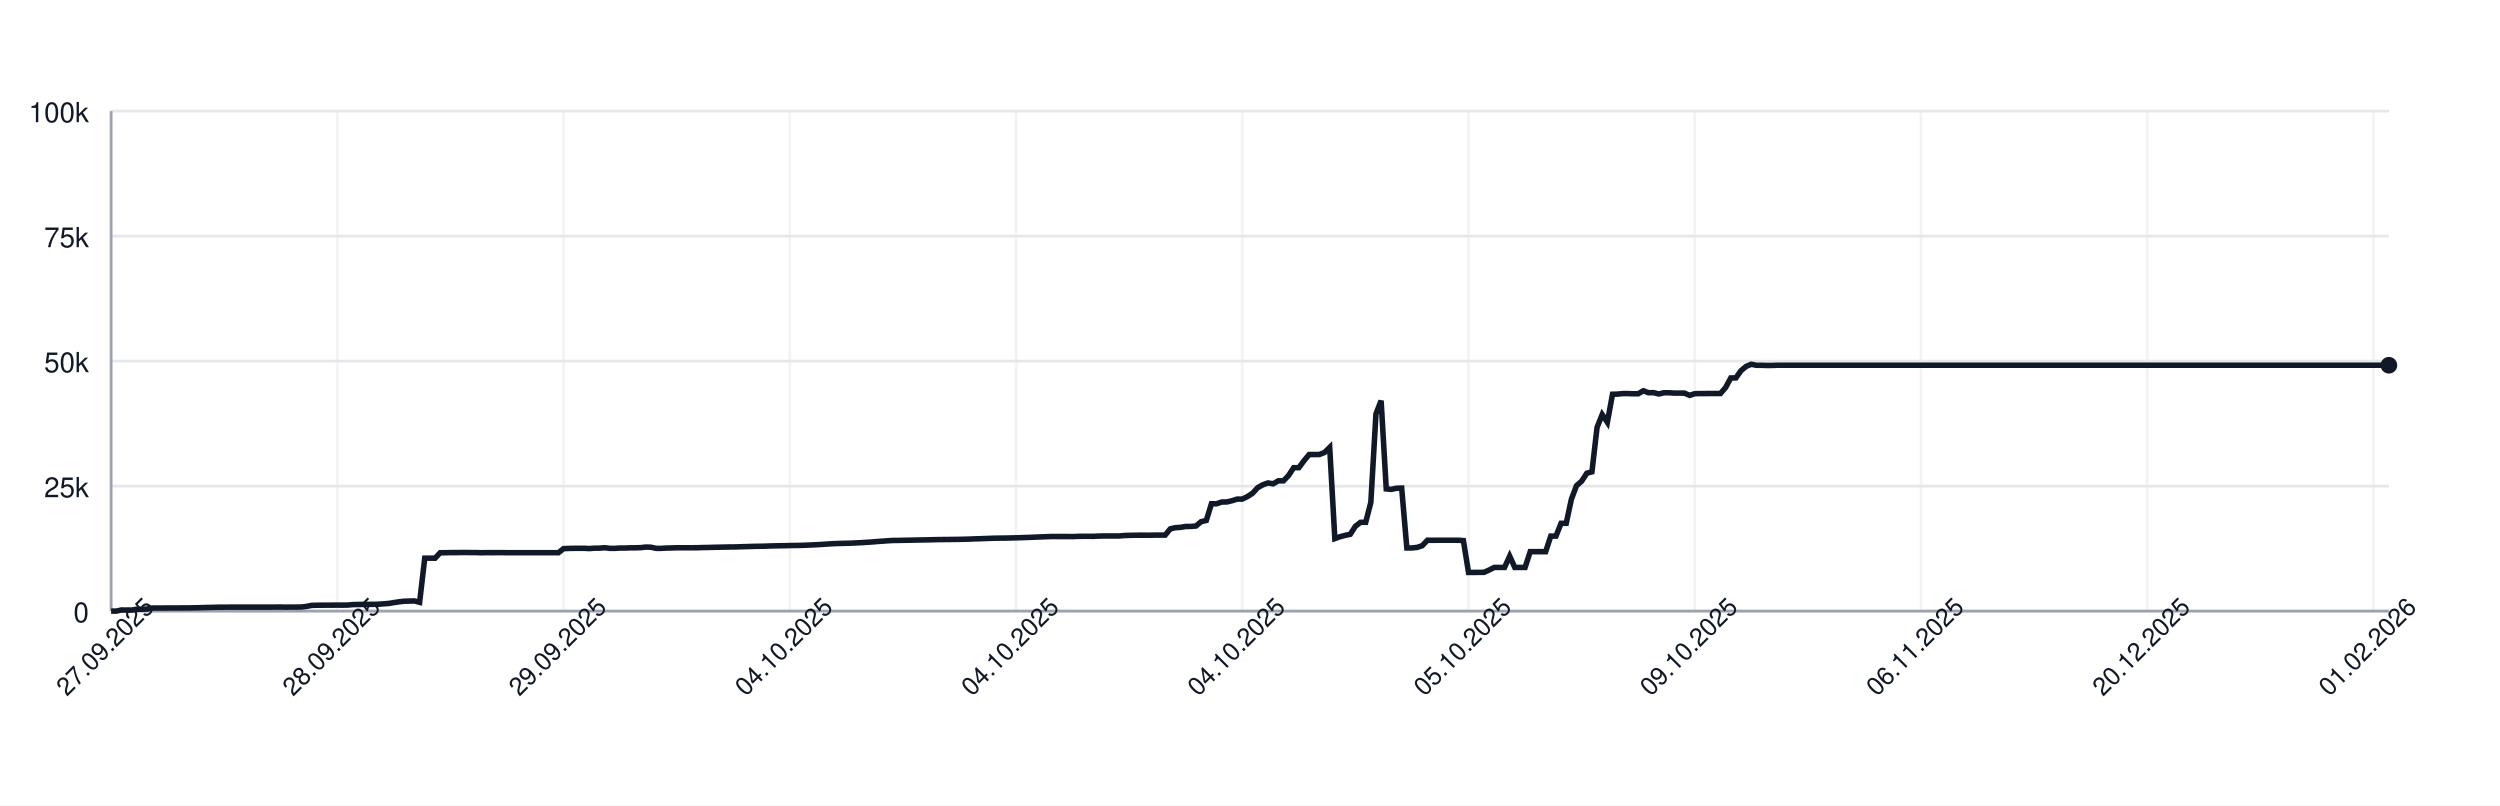
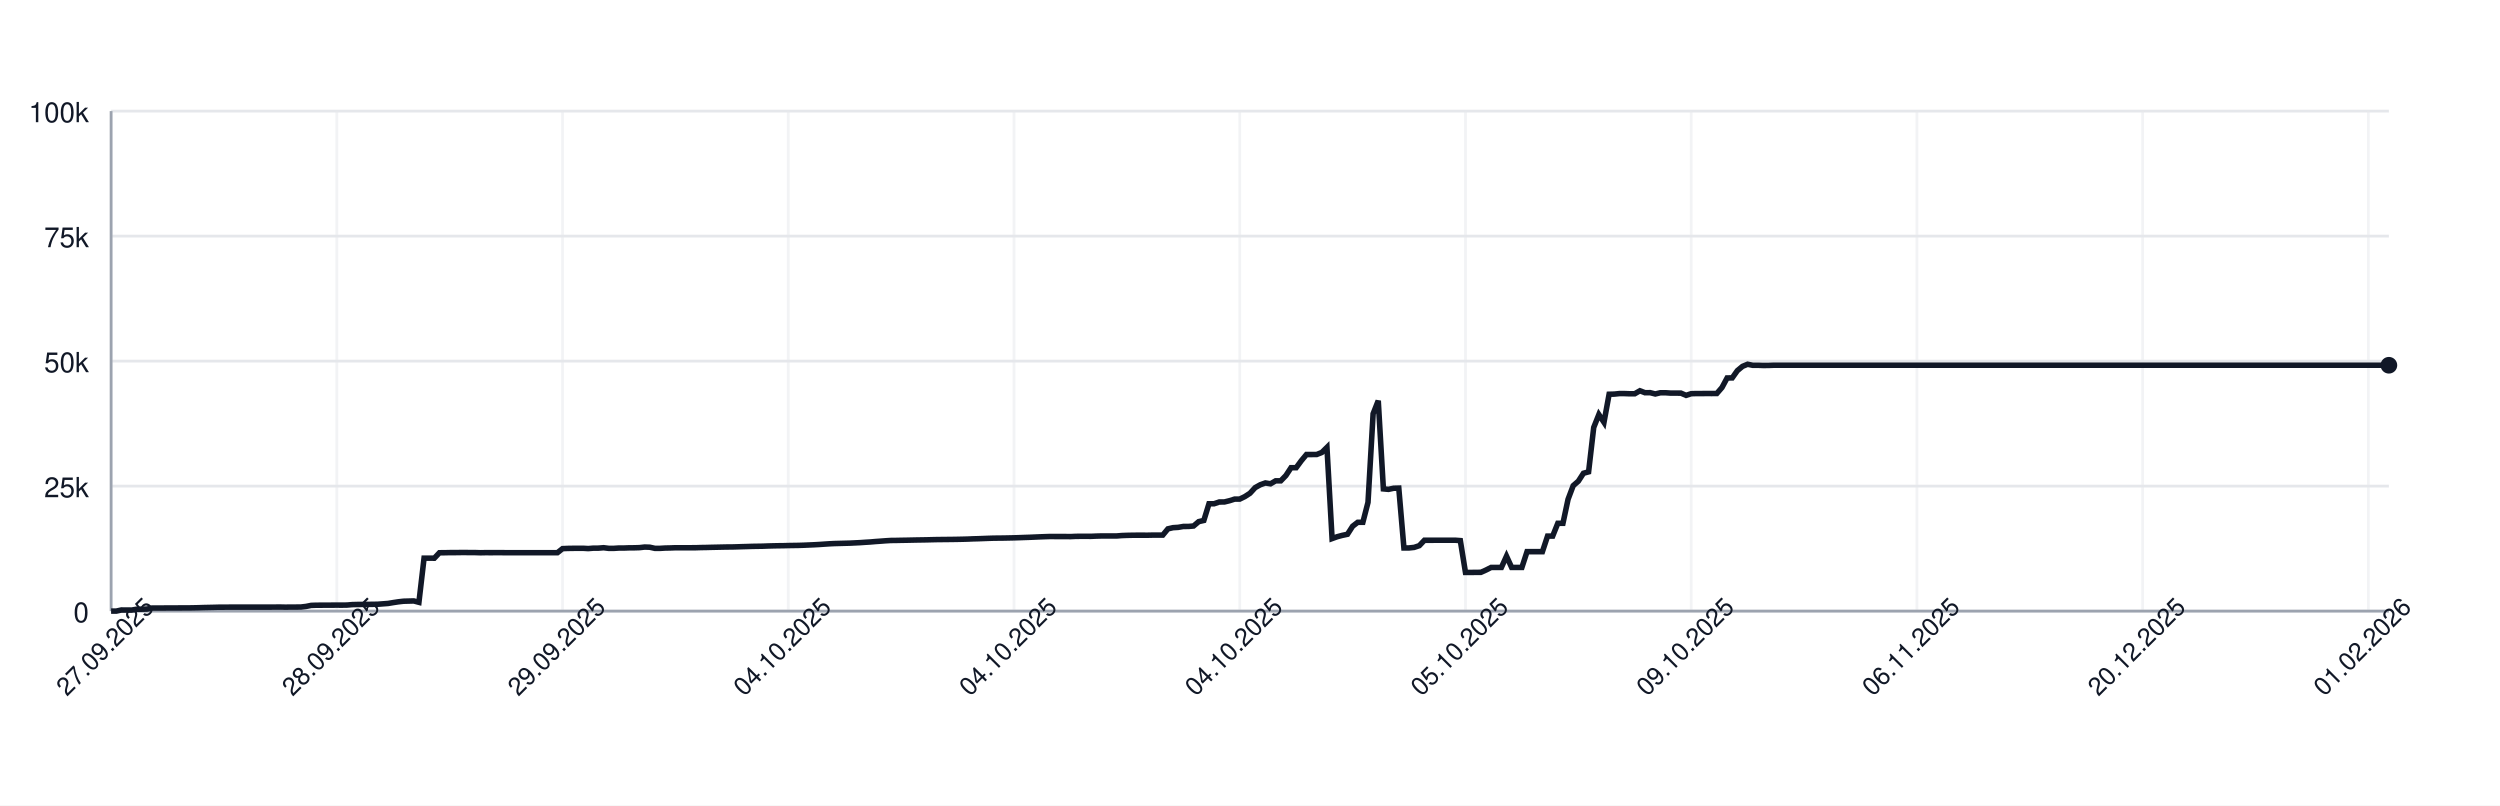
<svg xmlns="http://www.w3.org/2000/svg" width="900" height="290" style="font-family: -apple-system, BlinkMacSystemFont, 'Segoe UI', Helvetica, Arial, sans-serif;">
  <rect width="100%" height="100%" fill="white" />
  <g>
    <line x1="40" y1="220.00" x2="860" y2="220.00" stroke="#e5e7eb" />
    <text x="32" y="224.00" font-size="10" fill="#111827" text-anchor="end">0</text>
    <line x1="40" y1="175.00" x2="860" y2="175.00" stroke="#e5e7eb" />
    <text x="32" y="179.00" font-size="10" fill="#111827" text-anchor="end">25k</text>
    <line x1="40" y1="130.00" x2="860" y2="130.00" stroke="#e5e7eb" />
    <text x="32" y="134.00" font-size="10" fill="#111827" text-anchor="end">50k</text>
    <line x1="40" y1="85.00" x2="860" y2="85.00" stroke="#e5e7eb" />
    <text x="32" y="89.00" font-size="10" fill="#111827" text-anchor="end">75k</text>
    <line x1="40" y1="40.00" x2="860" y2="40.00" stroke="#e5e7eb" />
    <text x="32" y="44.00" font-size="10" fill="#111827" text-anchor="end">100k</text>
    <line x1="40.00" y1="40" x2="40.00" y2="220" stroke="#e5e7eb" opacity="0.5" />
-     <line x1="121.44" y1="40" x2="121.44" y2="220" stroke="#e5e7eb" opacity="0.5" />
-     <line x1="202.89" y1="40" x2="202.89" y2="220" stroke="#e5e7eb" opacity="0.5" />
-     <line x1="284.33" y1="40" x2="284.33" y2="220" stroke="#e5e7eb" opacity="0.5" />
-     <line x1="365.78" y1="40" x2="365.78" y2="220" stroke="#e5e7eb" opacity="0.5" />
-     <line x1="447.22" y1="40" x2="447.22" y2="220" stroke="#e5e7eb" opacity="0.5" />
-     <line x1="528.67" y1="40" x2="528.67" y2="220" stroke="#e5e7eb" opacity="0.5" />
-     <line x1="610.11" y1="40" x2="610.11" y2="220" stroke="#e5e7eb" opacity="0.5" />
-     <line x1="691.56" y1="40" x2="691.56" y2="220" stroke="#e5e7eb" opacity="0.5" />
-     <line x1="773.00" y1="40" x2="773.00" y2="220" stroke="#e5e7eb" opacity="0.5" />
-     <line x1="854.45" y1="40" x2="854.45" y2="220" stroke="#e5e7eb" opacity="0.5" />
+     <line x1="121.26" y1="40" x2="121.26" y2="220" stroke="#e5e7eb" opacity="0.5" />
+     <line x1="202.52" y1="40" x2="202.52" y2="220" stroke="#e5e7eb" opacity="0.5" />
+     <line x1="283.78" y1="40" x2="283.78" y2="220" stroke="#e5e7eb" opacity="0.5" />
+     <line x1="365.05" y1="40" x2="365.05" y2="220" stroke="#e5e7eb" opacity="0.5" />
+     <line x1="446.31" y1="40" x2="446.31" y2="220" stroke="#e5e7eb" opacity="0.5" />
+     <line x1="527.57" y1="40" x2="527.57" y2="220" stroke="#e5e7eb" opacity="0.5" />
+     <line x1="608.83" y1="40" x2="608.83" y2="220" stroke="#e5e7eb" opacity="0.5" />
+     <line x1="690.09" y1="40" x2="690.09" y2="220" stroke="#e5e7eb" opacity="0.5" />
+     <line x1="771.35" y1="40" x2="771.35" y2="220" stroke="#e5e7eb" opacity="0.5" />
+     <line x1="852.61" y1="40" x2="852.61" y2="220" stroke="#e5e7eb" opacity="0.5" />
    <line x1="40" y1="220" x2="860" y2="220" stroke="#9ca3af" />
    <line x1="40" y1="40" x2="40" y2="220" stroke="#9ca3af" />
-     <path d="M 40.00 220.00 L 41.85 220.00 L 43.70 219.60 L 45.55 219.62 L 47.40 219.63 L 49.26 219.32 L 51.11 219.31 L 52.96 219.26 L 54.81 218.89 L 56.66 218.89 L 58.51 218.89 L 60.36 218.87 L 62.21 218.87 L 64.06 218.86 L 65.91 218.85 L 67.77 218.85 L 69.62 218.82 L 71.47 218.78 L 73.32 218.72 L 75.17 218.68 L 77.02 218.64 L 78.87 218.59 L 80.72 218.59 L 82.57 218.57 L 84.42 218.57 L 86.28 218.57 L 88.13 218.57 L 89.98 218.57 L 91.83 218.57 L 93.68 218.57 L 95.53 218.57 L 97.38 218.57 L 99.23 218.55 L 101.08 218.54 L 102.93 218.58 L 104.79 218.55 L 106.64 218.55 L 108.49 218.53 L 110.34 218.31 L 112.19 217.94 L 114.04 217.88 L 115.89 217.87 L 117.74 217.86 L 119.59 217.85 L 121.44 217.84 L 123.30 217.85 L 125.15 217.82 L 127.00 217.66 L 128.85 217.61 L 130.70 217.60 L 132.55 217.57 L 134.40 217.56 L 136.25 217.52 L 138.10 217.38 L 139.95 217.24 L 141.81 216.93 L 143.66 216.65 L 145.51 216.44 L 147.36 216.39 L 149.21 216.34 L 151.06 216.83 L 152.91 200.94 L 154.76 200.94 L 156.61 200.95 L 158.47 198.99 L 160.32 198.98 L 162.17 198.94 L 164.02 198.94 L 165.87 198.91 L 167.72 198.90 L 169.57 198.93 L 171.42 198.93 L 173.27 198.99 L 175.12 198.95 L 176.98 198.96 L 178.83 198.95 L 180.68 198.95 L 182.53 198.97 L 184.38 198.97 L 186.23 198.97 L 188.08 198.97 L 189.93 198.97 L 191.78 198.97 L 193.63 198.97 L 195.49 198.97 L 197.34 198.97 L 199.19 198.97 L 201.04 198.97 L 202.89 197.51 L 204.74 197.43 L 206.59 197.40 L 208.44 197.38 L 210.29 197.38 L 212.14 197.49 L 214.00 197.34 L 215.85 197.33 L 217.70 197.18 L 219.55 197.41 L 221.40 197.41 L 223.25 197.29 L 225.10 197.29 L 226.95 197.22 L 228.80 197.21 L 230.65 197.15 L 232.51 196.94 L 234.36 197.00 L 236.21 197.41 L 238.06 197.41 L 239.91 197.30 L 241.76 197.26 L 243.61 197.19 L 245.46 197.19 L 247.31 197.19 L 249.16 197.19 L 251.02 197.18 L 252.87 197.12 L 254.72 197.09 L 256.57 197.04 L 258.42 197.00 L 260.27 196.96 L 262.12 196.92 L 263.97 196.91 L 265.82 196.86 L 267.67 196.80 L 269.53 196.75 L 271.38 196.69 L 273.23 196.66 L 275.08 196.63 L 276.93 196.56 L 278.78 196.51 L 280.63 196.47 L 282.48 196.45 L 284.33 196.40 L 286.19 196.37 L 288.04 196.34 L 289.89 196.28 L 291.74 196.20 L 293.59 196.12 L 295.44 196.02 L 297.29 195.89 L 299.14 195.77 L 300.99 195.68 L 302.84 195.63 L 304.70 195.58 L 306.55 195.53 L 308.40 195.44 L 310.25 195.35 L 312.10 195.22 L 313.95 195.11 L 315.80 194.95 L 317.65 194.82 L 319.50 194.68 L 321.35 194.57 L 323.21 194.55 L 325.06 194.51 L 326.91 194.48 L 328.76 194.44 L 330.61 194.40 L 332.46 194.37 L 334.31 194.34 L 336.16 194.29 L 338.01 194.25 L 339.86 194.23 L 341.72 194.21 L 343.57 194.19 L 345.42 194.16 L 347.27 194.12 L 349.12 194.07 L 350.97 193.99 L 352.82 193.94 L 354.67 193.87 L 356.52 193.80 L 358.37 193.74 L 360.23 193.72 L 362.08 193.70 L 363.93 193.66 L 365.78 193.62 L 367.63 193.56 L 369.48 193.49 L 371.33 193.43 L 373.18 193.35 L 375.03 193.27 L 376.88 193.20 L 378.74 193.14 L 380.59 193.15 L 382.44 193.15 L 384.29 193.15 L 386.14 193.18 L 387.99 193.09 L 389.84 193.07 L 391.69 193.07 L 393.54 193.08 L 395.40 193.00 L 397.25 192.95 L 399.10 192.95 L 400.95 192.95 L 402.80 192.95 L 404.65 192.80 L 406.50 192.73 L 408.35 192.69 L 410.20 192.67 L 412.05 192.67 L 413.91 192.68 L 415.76 192.64 L 417.61 192.63 L 419.46 192.63 L 421.31 190.39 L 423.16 189.96 L 425.01 189.85 L 426.86 189.53 L 428.71 189.52 L 430.56 189.36 L 432.42 187.79 L 434.27 187.36 L 436.12 181.35 L 437.97 181.35 L 439.82 180.72 L 441.67 180.71 L 443.52 180.26 L 445.37 179.68 L 447.22 179.67 L 449.07 178.77 L 450.93 177.57 L 452.78 175.55 L 454.63 174.52 L 456.48 173.86 L 458.33 174.17 L 460.18 173.10 L 462.03 173.10 L 463.88 171.18 L 465.73 168.37 L 467.58 168.37 L 469.44 165.86 L 471.29 163.63 L 473.14 163.63 L 474.99 163.62 L 476.84 162.88 L 478.69 161.06 L 480.54 193.89 L 482.39 193.22 L 484.24 192.73 L 486.09 192.34 L 487.95 189.45 L 489.80 188.03 L 491.65 188.03 L 493.50 180.86 L 495.35 148.96 L 497.20 144.25 L 499.05 176.00 L 500.90 176.17 L 502.75 175.77 L 504.60 175.72 L 506.46 197.26 L 508.31 197.26 L 510.16 197.06 L 512.01 196.44 L 513.86 194.49 L 515.71 194.50 L 517.56 194.49 L 519.41 194.49 L 521.26 194.49 L 523.12 194.48 L 524.97 194.48 L 526.82 194.62 L 528.67 206.08 L 530.52 206.08 L 532.37 206.05 L 534.22 206.04 L 536.07 205.22 L 537.92 204.28 L 539.77 204.28 L 541.63 204.28 L 543.48 200.22 L 545.33 204.28 L 547.18 204.28 L 549.03 204.28 L 550.88 198.60 L 552.73 198.60 L 554.58 198.60 L 556.43 198.60 L 558.28 193.00 L 560.14 193.00 L 561.99 188.39 L 563.84 188.39 L 565.69 179.75 L 567.54 174.84 L 569.39 173.23 L 571.24 170.37 L 573.09 169.87 L 574.94 153.88 L 576.79 149.24 L 578.65 152.04 L 580.50 141.93 L 582.35 141.88 L 584.20 141.69 L 586.05 141.69 L 587.90 141.76 L 589.75 141.75 L 591.60 140.68 L 593.45 141.38 L 595.30 141.36 L 597.16 141.83 L 599.01 141.39 L 600.86 141.39 L 602.71 141.52 L 604.56 141.52 L 606.41 141.53 L 608.26 142.33 L 610.11 141.73 L 611.96 141.68 L 613.81 141.68 L 615.67 141.66 L 617.52 141.67 L 619.37 141.65 L 621.22 139.51 L 623.07 136.07 L 624.92 136.04 L 626.77 133.43 L 628.62 131.89 L 630.47 131.13 L 632.33 131.51 L 634.18 131.50 L 636.03 131.57 L 637.88 131.56 L 639.73 131.49 L 641.58 131.49 L 643.43 131.49 L 645.28 131.49 L 647.13 131.49 L 648.98 131.49 L 650.84 131.49 L 652.69 131.49 L 654.54 131.49 L 656.39 131.49 L 658.24 131.49 L 660.09 131.49 L 661.94 131.49 L 663.79 131.49 L 665.64 131.49 L 667.49 131.49 L 669.35 131.49 L 671.20 131.49 L 673.05 131.49 L 674.90 131.49 L 676.75 131.49 L 678.60 131.49 L 680.45 131.49 L 682.30 131.49 L 684.15 131.49 L 686.00 131.49 L 687.86 131.49 L 689.71 131.49 L 691.56 131.49 L 693.41 131.49 L 695.26 131.49 L 697.11 131.49 L 698.96 131.49 L 700.81 131.49 L 702.66 131.49 L 704.51 131.49 L 706.37 131.49 L 708.22 131.49 L 710.07 131.49 L 711.92 131.49 L 713.77 131.49 L 715.62 131.49 L 717.47 131.49 L 719.32 131.49 L 721.17 131.49 L 723.02 131.49 L 724.88 131.49 L 726.73 131.49 L 728.58 131.49 L 730.43 131.49 L 732.28 131.49 L 734.13 131.49 L 735.98 131.49 L 737.83 131.49 L 739.68 131.49 L 741.53 131.49 L 743.39 131.49 L 745.24 131.49 L 747.09 131.49 L 748.94 131.49 L 750.79 131.49 L 752.64 131.49 L 754.49 131.49 L 756.34 131.49 L 758.19 131.49 L 760.05 131.49 L 761.90 131.49 L 763.75 131.49 L 765.60 131.49 L 767.45 131.49 L 769.30 131.49 L 771.15 131.49 L 773.00 131.49 L 774.85 131.49 L 776.70 131.49 L 778.56 131.49 L 780.41 131.49 L 782.26 131.49 L 784.11 131.49 L 785.96 131.49 L 787.81 131.49 L 789.66 131.49 L 791.51 131.49 L 793.36 131.49 L 795.21 131.49 L 797.07 131.49 L 798.92 131.49 L 800.77 131.49 L 802.62 131.49 L 804.47 131.49 L 806.32 131.49 L 808.17 131.49 L 810.02 131.49 L 811.87 131.49 L 813.72 131.49 L 815.58 131.49 L 817.43 131.49 L 819.28 131.49 L 821.13 131.49 L 822.98 131.49 L 824.83 131.49 L 826.68 131.49 L 828.53 131.49 L 830.38 131.49 L 832.23 131.49 L 834.09 131.49 L 835.94 131.49 L 837.79 131.49 L 839.64 131.49 L 841.49 131.49 L 843.34 131.49 L 845.19 131.49 L 847.04 131.49 L 848.89 131.49 L 850.74 131.49 L 852.60 131.49 L 854.45 131.49 L 856.30 131.49 L 858.15 131.49 L 860.00 131.49" fill="none" stroke="#111827" stroke-width="2" />
+     <path d="M 40.00 220.00 L 41.85 220.00 L 43.69 219.60 L 45.54 219.62 L 47.39 219.63 L 49.23 219.32 L 51.08 219.31 L 52.93 219.26 L 54.77 218.89 L 56.62 218.89 L 58.47 218.89 L 60.32 218.87 L 62.16 218.87 L 64.01 218.86 L 65.86 218.85 L 67.70 218.85 L 69.55 218.82 L 71.40 218.78 L 73.24 218.72 L 75.09 218.68 L 76.94 218.64 L 78.78 218.59 L 80.63 218.59 L 82.48 218.57 L 84.32 218.57 L 86.17 218.57 L 88.02 218.57 L 89.86 218.57 L 91.71 218.57 L 93.56 218.57 L 95.41 218.57 L 97.25 218.57 L 99.10 218.55 L 100.95 218.54 L 102.79 218.58 L 104.64 218.55 L 106.49 218.55 L 108.33 218.53 L 110.18 218.31 L 112.03 217.94 L 113.87 217.88 L 115.72 217.87 L 117.57 217.86 L 119.41 217.85 L 121.26 217.84 L 123.11 217.85 L 124.95 217.82 L 126.80 217.66 L 128.65 217.61 L 130.50 217.60 L 132.34 217.57 L 134.19 217.56 L 136.04 217.52 L 137.88 217.38 L 139.73 217.24 L 141.58 216.93 L 143.42 216.65 L 145.27 216.44 L 147.12 216.39 L 148.96 216.34 L 150.81 216.83 L 152.66 200.94 L 154.50 200.94 L 156.35 200.95 L 158.20 198.99 L 160.05 198.98 L 161.89 198.94 L 163.74 198.94 L 165.59 198.91 L 167.43 198.90 L 169.28 198.93 L 171.13 198.93 L 172.97 198.99 L 174.82 198.95 L 176.67 198.96 L 178.51 198.95 L 180.36 198.95 L 182.21 198.97 L 184.05 198.97 L 185.90 198.97 L 187.75 198.97 L 189.59 198.97 L 191.44 198.97 L 193.29 198.97 L 195.14 198.97 L 196.98 198.97 L 198.83 198.97 L 200.68 198.97 L 202.52 197.51 L 204.37 197.43 L 206.22 197.40 L 208.06 197.38 L 209.91 197.38 L 211.76 197.49 L 213.60 197.34 L 215.45 197.33 L 217.30 197.18 L 219.14 197.41 L 220.99 197.41 L 222.84 197.29 L 224.68 197.29 L 226.53 197.22 L 228.38 197.21 L 230.23 197.15 L 232.07 196.94 L 233.92 197.00 L 235.77 197.41 L 237.61 197.41 L 239.46 197.30 L 241.31 197.26 L 243.15 197.19 L 245.00 197.19 L 246.85 197.19 L 248.69 197.19 L 250.54 197.18 L 252.39 197.12 L 254.23 197.09 L 256.08 197.04 L 257.93 197.00 L 259.77 196.96 L 261.62 196.92 L 263.47 196.91 L 265.32 196.86 L 267.16 196.80 L 269.01 196.75 L 270.86 196.69 L 272.70 196.66 L 274.55 196.63 L 276.40 196.56 L 278.24 196.51 L 280.09 196.47 L 281.94 196.45 L 283.78 196.40 L 285.63 196.37 L 287.48 196.34 L 289.32 196.28 L 291.17 196.20 L 293.02 196.12 L 294.86 196.02 L 296.71 195.89 L 298.56 195.77 L 300.41 195.68 L 302.25 195.63 L 304.10 195.58 L 305.95 195.53 L 307.79 195.44 L 309.64 195.35 L 311.49 195.22 L 313.33 195.11 L 315.18 194.95 L 317.03 194.82 L 318.87 194.68 L 320.72 194.57 L 322.57 194.55 L 324.41 194.51 L 326.26 194.48 L 328.11 194.44 L 329.95 194.40 L 331.80 194.37 L 333.65 194.34 L 335.50 194.29 L 337.34 194.25 L 339.19 194.23 L 341.04 194.21 L 342.88 194.19 L 344.73 194.16 L 346.58 194.12 L 348.42 194.07 L 350.27 193.99 L 352.12 193.94 L 353.96 193.87 L 355.81 193.80 L 357.66 193.74 L 359.50 193.72 L 361.35 193.70 L 363.20 193.66 L 365.05 193.62 L 366.89 193.56 L 368.74 193.49 L 370.59 193.43 L 372.43 193.35 L 374.28 193.27 L 376.13 193.20 L 377.97 193.14 L 379.82 193.15 L 381.67 193.15 L 383.51 193.15 L 385.36 193.18 L 387.21 193.09 L 389.05 193.07 L 390.90 193.07 L 392.75 193.08 L 394.59 193.00 L 396.44 192.95 L 398.29 192.95 L 400.14 192.95 L 401.98 192.95 L 403.83 192.80 L 405.68 192.73 L 407.52 192.69 L 409.37 192.67 L 411.22 192.67 L 413.06 192.68 L 414.91 192.64 L 416.76 192.63 L 418.60 192.63 L 420.45 190.39 L 422.30 189.96 L 424.14 189.85 L 425.99 189.53 L 427.84 189.52 L 429.68 189.36 L 431.53 187.79 L 433.38 187.36 L 435.23 181.35 L 437.07 181.35 L 438.92 180.72 L 440.77 180.71 L 442.61 180.26 L 444.46 179.68 L 446.31 179.67 L 448.15 178.77 L 450.00 177.57 L 451.85 175.55 L 453.69 174.52 L 455.54 173.86 L 457.39 174.17 L 459.23 173.10 L 461.08 173.10 L 462.93 171.18 L 464.77 168.37 L 466.62 168.37 L 468.47 165.86 L 470.32 163.63 L 472.16 163.63 L 474.01 163.62 L 475.86 162.88 L 477.70 161.06 L 479.55 193.89 L 481.40 193.22 L 483.24 192.73 L 485.09 192.34 L 486.94 189.45 L 488.78 188.03 L 490.63 188.03 L 492.48 180.86 L 494.32 148.96 L 496.17 144.25 L 498.02 176.00 L 499.86 176.17 L 501.71 175.77 L 503.56 175.72 L 505.41 197.26 L 507.25 197.26 L 509.10 197.06 L 510.95 196.44 L 512.79 194.49 L 514.64 194.50 L 516.49 194.49 L 518.33 194.49 L 520.18 194.49 L 522.03 194.48 L 523.87 194.48 L 525.72 194.62 L 527.57 206.08 L 529.41 206.08 L 531.26 206.05 L 533.11 206.04 L 534.95 205.22 L 536.80 204.28 L 538.65 204.28 L 540.50 204.28 L 542.34 200.22 L 544.19 204.28 L 546.04 204.28 L 547.88 204.28 L 549.73 198.60 L 551.58 198.60 L 553.42 198.60 L 555.27 198.60 L 557.12 193.00 L 558.96 193.00 L 560.81 188.39 L 562.66 188.39 L 564.50 179.75 L 566.35 174.84 L 568.20 173.23 L 570.05 170.37 L 571.89 169.87 L 573.74 153.88 L 575.59 149.24 L 577.43 152.04 L 579.28 141.93 L 581.13 141.88 L 582.97 141.69 L 584.82 141.69 L 586.67 141.76 L 588.51 141.75 L 590.36 140.68 L 592.21 141.38 L 594.05 141.36 L 595.90 141.83 L 597.75 141.39 L 599.59 141.39 L 601.44 141.52 L 603.29 141.52 L 605.14 141.53 L 606.98 142.33 L 608.83 141.73 L 610.68 141.68 L 612.52 141.68 L 614.37 141.66 L 616.22 141.67 L 618.06 141.65 L 619.91 139.51 L 621.76 136.07 L 623.60 136.04 L 625.45 133.43 L 627.30 131.89 L 629.14 131.13 L 630.99 131.51 L 632.84 131.50 L 634.68 131.57 L 636.53 131.56 L 638.38 131.49 L 640.23 131.49 L 642.07 131.49 L 643.92 131.49 L 645.77 131.49 L 647.61 131.49 L 649.46 131.49 L 651.31 131.49 L 653.15 131.49 L 655.00 131.49 L 656.85 131.49 L 658.69 131.49 L 660.54 131.49 L 662.39 131.49 L 664.23 131.49 L 666.08 131.49 L 667.93 131.49 L 669.77 131.49 L 671.62 131.49 L 673.47 131.49 L 675.32 131.49 L 677.16 131.49 L 679.01 131.49 L 680.86 131.49 L 682.70 131.49 L 684.55 131.49 L 686.40 131.49 L 688.24 131.49 L 690.09 131.49 L 691.94 131.49 L 693.78 131.49 L 695.63 131.49 L 697.48 131.49 L 699.32 131.49 L 701.17 131.49 L 703.02 131.49 L 704.86 131.49 L 706.71 131.49 L 708.56 131.49 L 710.41 131.49 L 712.25 131.49 L 714.10 131.49 L 715.95 131.49 L 717.79 131.49 L 719.64 131.49 L 721.49 131.49 L 723.33 131.49 L 725.18 131.49 L 727.03 131.49 L 728.87 131.49 L 730.72 131.49 L 732.57 131.49 L 734.41 131.49 L 736.26 131.49 L 738.11 131.49 L 739.95 131.49 L 741.80 131.49 L 743.65 131.49 L 745.50 131.49 L 747.34 131.49 L 749.19 131.49 L 751.04 131.49 L 752.88 131.49 L 754.73 131.49 L 756.58 131.49 L 758.42 131.49 L 760.27 131.49 L 762.12 131.49 L 763.96 131.49 L 765.81 131.49 L 767.66 131.49 L 769.50 131.49 L 771.35 131.49 L 773.20 131.49 L 775.05 131.49 L 776.89 131.49 L 778.74 131.49 L 780.59 131.49 L 782.43 131.49 L 784.28 131.49 L 786.13 131.49 L 787.97 131.49 L 789.82 131.49 L 791.67 131.49 L 793.51 131.49 L 795.36 131.49 L 797.21 131.49 L 799.05 131.49 L 800.90 131.49 L 802.75 131.49 L 804.59 131.49 L 806.44 131.49 L 808.29 131.49 L 810.14 131.49 L 811.98 131.49 L 813.83 131.49 L 815.68 131.49 L 817.52 131.49 L 819.37 131.49 L 821.22 131.49 L 823.06 131.49 L 824.91 131.49 L 826.76 131.49 L 828.60 131.49 L 830.45 131.49 L 832.30 131.49 L 834.14 131.49 L 835.99 131.49 L 837.84 131.49 L 839.68 131.49 L 841.53 131.49 L 843.38 131.49 L 845.23 131.49 L 847.07 131.49 L 848.92 131.49 L 850.77 131.49 L 852.61 131.49 L 854.46 131.49 L 856.31 131.49 L 858.15 131.49 L 860.00 131.49" fill="none" stroke="#111827" stroke-width="2" />
    <circle cx="860.00" cy="131.49" r="3" fill="#111827" />
    <text x="40.00" y="235.00" font-size="9" fill="#111827" text-anchor="middle" transform="rotate(-45 40.00 235.00)">27.09.2025</text>
-     <text x="121.44" y="235.00" font-size="9" fill="#111827" text-anchor="middle" transform="rotate(-45 121.44 235.00)">28.09.2025</text>
-     <text x="202.89" y="235.00" font-size="9" fill="#111827" text-anchor="middle" transform="rotate(-45 202.89 235.00)">29.09.2025</text>
-     <text x="284.33" y="235.00" font-size="9" fill="#111827" text-anchor="middle" transform="rotate(-45 284.33 235.00)">04.10.2025</text>
-     <text x="365.78" y="235.00" font-size="9" fill="#111827" text-anchor="middle" transform="rotate(-45 365.78 235.00)">04.10.2025</text>
-     <text x="447.22" y="235.00" font-size="9" fill="#111827" text-anchor="middle" transform="rotate(-45 447.22 235.00)">04.10.2025</text>
-     <text x="528.67" y="235.00" font-size="9" fill="#111827" text-anchor="middle" transform="rotate(-45 528.67 235.00)">05.10.2025</text>
-     <text x="610.11" y="235.00" font-size="9" fill="#111827" text-anchor="middle" transform="rotate(-45 610.11 235.00)">09.10.2025</text>
-     <text x="691.56" y="235.00" font-size="9" fill="#111827" text-anchor="middle" transform="rotate(-45 691.56 235.00)">06.11.2025</text>
-     <text x="773.00" y="235.00" font-size="9" fill="#111827" text-anchor="middle" transform="rotate(-45 773.00 235.00)">20.12.2025</text>
-     <text x="854.45" y="235.00" font-size="9" fill="#111827" text-anchor="middle" transform="rotate(-45 854.45 235.00)">01.02.2026</text>
+     <text x="121.26" y="235.00" font-size="9" fill="#111827" text-anchor="middle" transform="rotate(-45 121.26 235.00)">28.09.2025</text>
+     <text x="202.52" y="235.00" font-size="9" fill="#111827" text-anchor="middle" transform="rotate(-45 202.52 235.00)">29.09.2025</text>
+     <text x="283.78" y="235.00" font-size="9" fill="#111827" text-anchor="middle" transform="rotate(-45 283.78 235.00)">04.10.2025</text>
+     <text x="365.05" y="235.00" font-size="9" fill="#111827" text-anchor="middle" transform="rotate(-45 365.05 235.00)">04.10.2025</text>
+     <text x="446.31" y="235.00" font-size="9" fill="#111827" text-anchor="middle" transform="rotate(-45 446.31 235.00)">04.10.2025</text>
+     <text x="527.57" y="235.00" font-size="9" fill="#111827" text-anchor="middle" transform="rotate(-45 527.57 235.00)">05.10.2025</text>
+     <text x="608.83" y="235.00" font-size="9" fill="#111827" text-anchor="middle" transform="rotate(-45 608.83 235.00)">09.10.2025</text>
+     <text x="690.09" y="235.00" font-size="9" fill="#111827" text-anchor="middle" transform="rotate(-45 690.09 235.00)">06.11.2025</text>
+     <text x="771.35" y="235.00" font-size="9" fill="#111827" text-anchor="middle" transform="rotate(-45 771.35 235.00)">20.12.2025</text>
+     <text x="852.61" y="235.00" font-size="9" fill="#111827" text-anchor="middle" transform="rotate(-45 852.61 235.00)">01.02.2026</text>
  </g>
</svg>
